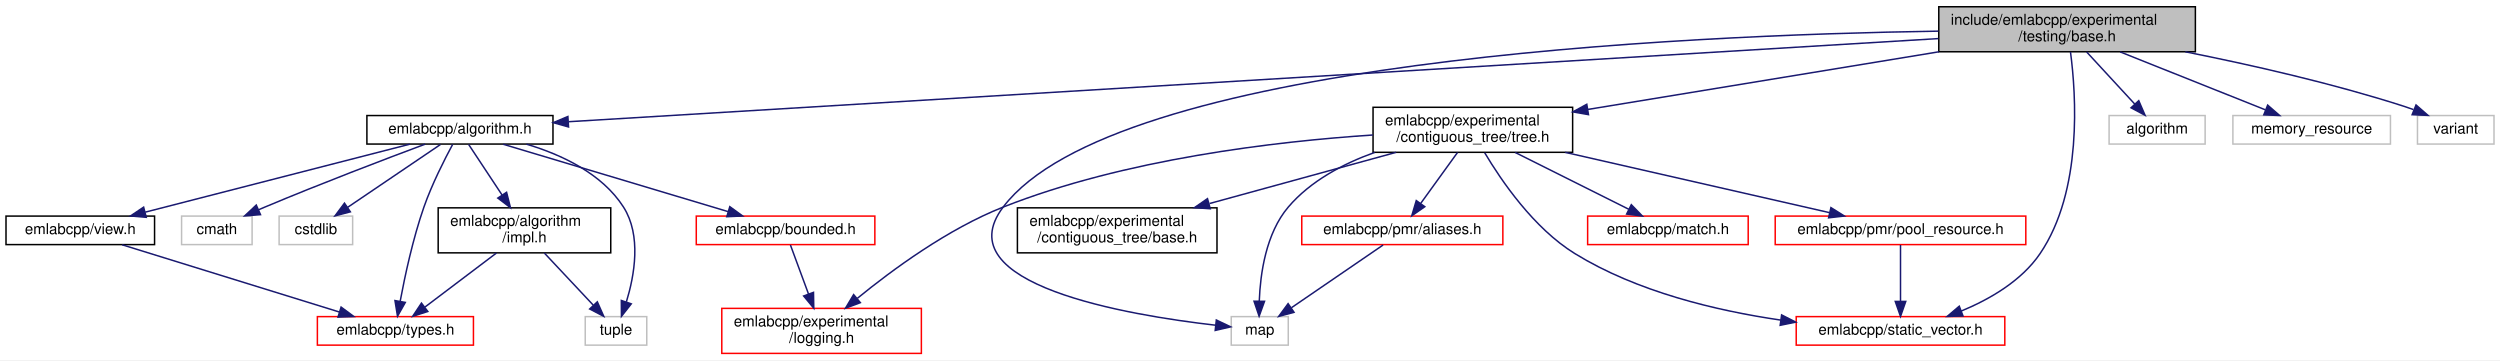
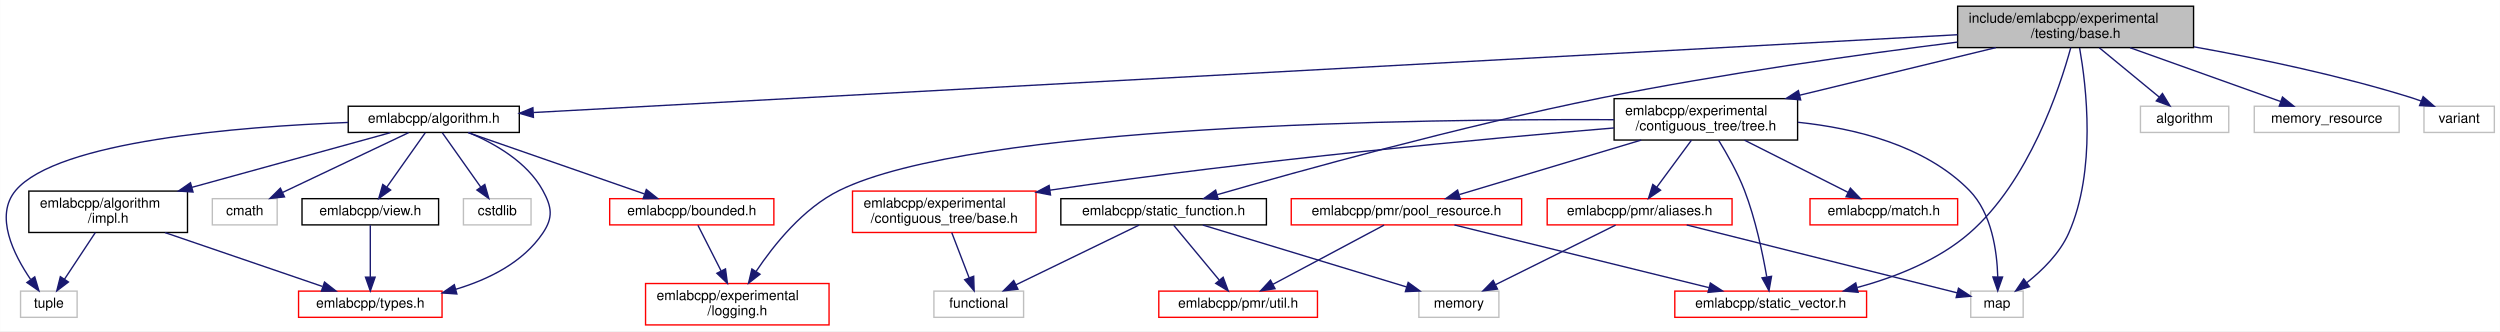
- <svg xmlns="http://www.w3.org/2000/svg" xmlns:xlink="http://www.w3.org/1999/xlink" width="1666pt" height="240pt" viewBox="0.00 0.00 1666.00 240.00">
+ <svg xmlns="http://www.w3.org/2000/svg" xmlns:xlink="http://www.w3.org/1999/xlink" width="1812pt" height="240pt" viewBox="0.00 0.00 1811.79 240.00">
  <g id="graph0" class="graph" transform="scale(1 1) rotate(0) translate(4 236)">
-     <polygon fill="white" stroke="transparent" points="-4,4 -4,-236 1662,-236 1662,4 -4,4" />
+     <polygon fill="white" stroke="transparent" points="-4,4 -4,-236 1807.79,-236 1807.79,4 -4,4" />
    <g id="node1" class="node">
      <g id="a_node1">
        <a xlink:title=" ">
-           <polygon fill="#bfbfbf" stroke="black" points="1288,-201.5 1288,-231.5 1459,-231.5 1459,-201.5 1288,-201.5" />
-           <text text-anchor="start" x="1296" y="-219.5" font-family="Helvetica,sans-Serif" font-size="10.00">include/emlabcpp/experimental</text>
-           <text text-anchor="middle" x="1373.5" y="-208.5" font-family="Helvetica,sans-Serif" font-size="10.00">/testing/base.h</text>
+           <polygon fill="#bfbfbf" stroke="black" points="1414.79,-201.5 1414.79,-231.5 1585.79,-231.5 1585.79,-201.5 1414.79,-201.5" />
+           <text text-anchor="start" x="1422.79" y="-219.5" font-family="Helvetica,sans-Serif" font-size="10.00">include/emlabcpp/experimental</text>
+           <text text-anchor="middle" x="1500.29" y="-208.5" font-family="Helvetica,sans-Serif" font-size="10.00">/testing/base.h</text>
        </a>
      </g>
    </g>
    <g id="node2" class="node">
      <g id="a_node2">
        <a xlink:href="algorithm_8h.html" target="_top" xlink:title=" ">
-           <polygon fill="white" stroke="black" points="240.5,-140 240.5,-159 364.5,-159 364.5,-140 240.5,-140" />
-           <text text-anchor="middle" x="302.5" y="-147" font-family="Helvetica,sans-Serif" font-size="10.00">emlabcpp/algorithm.h</text>
+           <polygon fill="white" stroke="black" points="248.29,-140 248.29,-159 372.29,-159 372.29,-140 248.29,-140" />
+           <text text-anchor="middle" x="310.29" y="-147" font-family="Helvetica,sans-Serif" font-size="10.00">emlabcpp/algorithm.h</text>
        </a>
      </g>
    </g>
    <g id="edge1" class="edge">
-       <path fill="none" stroke="midnightblue" d="M1287.67,-210.29C1082.35,-197.83 565.77,-166.48 374.87,-154.89" />
-       <polygon fill="midnightblue" stroke="midnightblue" points="374.87,-151.39 364.67,-154.27 374.44,-158.37 374.87,-151.39" />
+       <path fill="none" stroke="midnightblue" d="M1414.71,-210.83C1190.8,-198.59 590.65,-165.81 382.54,-154.45" />
+       <polygon fill="midnightblue" stroke="midnightblue" points="382.52,-150.94 372.34,-153.89 382.13,-157.93 382.52,-150.94" />
    </g>
    <g id="node11" class="node">
      <g id="a_node11">
        <a xlink:href="tree_8h.html" target="_top" xlink:title=" ">
-           <polygon fill="white" stroke="black" points="911,-134.5 911,-164.5 1044,-164.5 1044,-134.5 911,-134.5" />
-           <text text-anchor="start" x="919" y="-152.5" font-family="Helvetica,sans-Serif" font-size="10.00">emlabcpp/experimental</text>
-           <text text-anchor="middle" x="977.5" y="-141.5" font-family="Helvetica,sans-Serif" font-size="10.00">/contiguous_tree/tree.h</text>
+           <polygon fill="white" stroke="black" points="1165.79,-134.5 1165.79,-164.5 1298.79,-164.5 1298.79,-134.5 1165.79,-134.5" />
+           <text text-anchor="start" x="1173.79" y="-152.5" font-family="Helvetica,sans-Serif" font-size="10.00">emlabcpp/experimental</text>
+           <text text-anchor="middle" x="1232.29" y="-141.5" font-family="Helvetica,sans-Serif" font-size="10.00">/contiguous_tree/tree.h</text>
        </a>
      </g>
    </g>
    <g id="edge13" class="edge">
-       <path fill="none" stroke="midnightblue" d="M1288.06,-201.48C1218.53,-190.06 1121.27,-174.1 1054.21,-163.09" />
-       <polygon fill="midnightblue" stroke="midnightblue" points="1054.56,-159.6 1044.13,-161.44 1053.43,-166.51 1054.56,-159.6" />
-     </g>
-     <g id="node15" class="node">
-       <g id="a_node15">
-         <a xlink:title=" ">
-           <polygon fill="white" stroke="#bfbfbf" points="816.5,-6 816.5,-25 854.5,-25 854.5,-6 816.5,-6" />
-           <text text-anchor="middle" x="835.5" y="-13" font-family="Helvetica,sans-Serif" font-size="10.00">map</text>
-         </a>
-       </g>
-     </g>
-     <g id="edge25" class="edge">
-       <path fill="none" stroke="midnightblue" d="M1287.74,-215.24C1115.67,-212.61 738.42,-195.6 664.5,-98 625.43,-46.42 747.43,-25.98 805.99,-19.29" />
-       <polygon fill="midnightblue" stroke="midnightblue" points="806.56,-22.74 816.13,-18.19 805.81,-15.79 806.56,-22.74" />
-     </g>
-     <g id="node17" class="node">
-       <g id="a_node17">
-         <a xlink:href="static__vector_8h.html" target="_top" xlink:title=" ">
-           <polygon fill="white" stroke="red" points="1193,-6 1193,-25 1332,-25 1332,-6 1193,-6" />
-           <text text-anchor="middle" x="1262.5" y="-13" font-family="Helvetica,sans-Serif" font-size="10.00">emlabcpp/static_vector.h</text>
-         </a>
-       </g>
-     </g>
-     <g id="edge23" class="edge">
-       <path fill="none" stroke="midnightblue" d="M1375.77,-201.36C1379.51,-173.12 1383.97,-108.88 1355.5,-67 1343.13,-48.8 1321.98,-36.58 1302.97,-28.72" />
-       <polygon fill="midnightblue" stroke="midnightblue" points="1304.16,-25.43 1293.57,-25.11 1301.65,-31.96 1304.16,-25.43" />
-     </g>
-     <g id="node18" class="node">
-       <g id="a_node18">
-         <a xlink:title=" ">
-           <polygon fill="white" stroke="#bfbfbf" points="1401.5,-140 1401.5,-159 1465.5,-159 1465.5,-140 1401.5,-140" />
-           <text text-anchor="middle" x="1433.5" y="-147" font-family="Helvetica,sans-Serif" font-size="10.00">algorithm</text>
-         </a>
-       </g>
-     </g>
-     <g id="edge24" class="edge">
-       <path fill="none" stroke="midnightblue" d="M1386.52,-201.4C1395.97,-191.16 1408.77,-177.3 1418.62,-166.62" />
-       <polygon fill="midnightblue" stroke="midnightblue" points="1421.26,-168.92 1425.47,-159.19 1416.12,-164.17 1421.26,-168.92" />
-     </g>
-     <g id="node19" class="node">
-       <g id="a_node19">
-         <a xlink:title=" ">
-           <polygon fill="white" stroke="#bfbfbf" points="1484,-140 1484,-159 1589,-159 1589,-140 1484,-140" />
-           <text text-anchor="middle" x="1536.5" y="-147" font-family="Helvetica,sans-Serif" font-size="10.00">memory_resource</text>
-         </a>
-       </g>
-     </g>
-     <g id="edge26" class="edge">
-       <path fill="none" stroke="midnightblue" d="M1408.87,-201.4C1437.72,-189.89 1478.08,-173.8 1505.64,-162.81" />
-       <polygon fill="midnightblue" stroke="midnightblue" points="1507.17,-165.96 1515.17,-159.01 1504.58,-159.46 1507.17,-165.96" />
+       <path fill="none" stroke="midnightblue" d="M1442.47,-201.48C1400.7,-191.34 1344.14,-177.63 1300.21,-166.97" />
+       <polygon fill="midnightblue" stroke="midnightblue" points="1301.02,-163.57 1290.47,-164.61 1299.37,-170.37 1301.02,-163.57" />
+     </g>
+     <g id="node16" class="node">
+       <g id="a_node16">
+         <a xlink:title=" ">
+           <polygon fill="white" stroke="#bfbfbf" points="1424.29,-6 1424.29,-25 1462.29,-25 1462.29,-6 1424.29,-6" />
+           <text text-anchor="middle" x="1443.29" y="-13" font-family="Helvetica,sans-Serif" font-size="10.00">map</text>
+         </a>
+       </g>
+     </g>
+     <g id="edge32" class="edge">
+       <path fill="none" stroke="midnightblue" d="M1503.2,-201.22C1508.06,-173.81 1515.45,-112.52 1495.29,-67 1488.88,-52.51 1476.2,-40.06 1464.96,-31.15" />
+       <polygon fill="midnightblue" stroke="midnightblue" points="1466.89,-28.22 1456.78,-25.04 1462.7,-33.83 1466.89,-28.22" />
    </g>
    <g id="node20" class="node">
      <g id="a_node20">
-         <a xlink:title=" ">
-           <polygon fill="white" stroke="#bfbfbf" points="1607,-140 1607,-159 1658,-159 1658,-140 1607,-140" />
-           <text text-anchor="middle" x="1632.5" y="-147" font-family="Helvetica,sans-Serif" font-size="10.00">variant</text>
-         </a>
-       </g>
-     </g>
-     <g id="edge27" class="edge">
-       <path fill="none" stroke="midnightblue" d="M1452.28,-201.48C1495.89,-192.81 1550.78,-180.39 1598.5,-165 1600.42,-164.38 1602.39,-163.69 1604.36,-162.96" />
-       <polygon fill="midnightblue" stroke="midnightblue" points="1606.04,-166.06 1614.03,-159.1 1603.44,-159.56 1606.04,-166.06" />
+         <a xlink:href="static__vector_8h.html" target="_top" xlink:title=" ">
+           <polygon fill="white" stroke="red" points="1209.79,-6 1209.79,-25 1348.79,-25 1348.79,-6 1209.79,-6" />
+           <text text-anchor="middle" x="1279.29" y="-13" font-family="Helvetica,sans-Serif" font-size="10.00">emlabcpp/static_vector.h</text>
+         </a>
+       </g>
+     </g>
+     <g id="edge30" class="edge">
+       <path fill="none" stroke="midnightblue" d="M1496.79,-201.45C1488.81,-172.22 1466.5,-104.5 1423.29,-67 1400.49,-47.2 1369.44,-35.02 1342.01,-27.6" />
+       <polygon fill="midnightblue" stroke="midnightblue" points="1342.64,-24.15 1332.09,-25.08 1340.92,-30.94 1342.64,-24.15" />
+     </g>
+     <g id="node21" class="node">
+       <g id="a_node21">
+         <a xlink:href="static__function_8h.html" target="_top" xlink:title=" ">
+           <polygon fill="white" stroke="black" points="764.79,-73 764.79,-92 913.79,-92 913.79,-73 764.79,-73" />
+           <text text-anchor="middle" x="839.29" y="-80" font-family="Helvetica,sans-Serif" font-size="10.00">emlabcpp/static_function.h</text>
+         </a>
+       </g>
+     </g>
+     <g id="edge26" class="edge">
+       <path fill="none" stroke="midnightblue" d="M1414.68,-205.49C1344.82,-196.71 1243.72,-182.61 1156.29,-165 1054.92,-144.59 937.49,-112.01 878.06,-94.88" />
+       <polygon fill="midnightblue" stroke="midnightblue" points="878.92,-91.49 868.34,-92.07 876.97,-98.21 878.92,-91.49" />
+     </g>
+     <g id="node22" class="node">
+       <g id="a_node22">
+         <a xlink:title=" ">
+           <polygon fill="white" stroke="#bfbfbf" points="1547.29,-140 1547.29,-159 1611.29,-159 1611.29,-140 1547.29,-140" />
+           <text text-anchor="middle" x="1579.29" y="-147" font-family="Helvetica,sans-Serif" font-size="10.00">algorithm</text>
+         </a>
+       </g>
+     </g>
+     <g id="edge31" class="edge">
+       <path fill="none" stroke="midnightblue" d="M1517.44,-201.4C1530.24,-190.86 1547.72,-176.48 1560.83,-165.69" />
+       <polygon fill="midnightblue" stroke="midnightblue" points="1563.23,-168.25 1568.73,-159.19 1558.78,-162.85 1563.23,-168.25" />
+     </g>
+     <g id="node23" class="node">
+       <g id="a_node23">
+         <a xlink:title=" ">
+           <polygon fill="white" stroke="#bfbfbf" points="1629.79,-140 1629.79,-159 1734.79,-159 1734.79,-140 1629.79,-140" />
+           <text text-anchor="middle" x="1682.29" y="-147" font-family="Helvetica,sans-Serif" font-size="10.00">memory_resource</text>
+         </a>
+       </g>
+     </g>
+     <g id="edge33" class="edge">
+       <path fill="none" stroke="midnightblue" d="M1539.78,-201.4C1572.43,-189.74 1618.25,-173.37 1649.04,-162.38" />
+       <polygon fill="midnightblue" stroke="midnightblue" points="1650.23,-165.67 1658.47,-159.01 1647.88,-159.07 1650.23,-165.67" />
+     </g>
+     <g id="node24" class="node">
+       <g id="a_node24">
+         <a xlink:title=" ">
+           <polygon fill="white" stroke="#bfbfbf" points="1752.79,-140 1752.79,-159 1803.79,-159 1803.79,-140 1752.79,-140" />
+           <text text-anchor="middle" x="1778.29" y="-147" font-family="Helvetica,sans-Serif" font-size="10.00">variant</text>
+         </a>
+       </g>
+     </g>
+     <g id="edge34" class="edge">
+       <path fill="none" stroke="midnightblue" d="M1586.05,-202.06C1633.31,-193.58 1692.69,-181.17 1744.29,-165 1746.43,-164.33 1748.62,-163.57 1750.81,-162.76" />
+       <polygon fill="midnightblue" stroke="midnightblue" points="1752.21,-165.97 1760.19,-159.01 1749.61,-159.47 1752.21,-165.97" />
    </g>
    <g id="node3" class="node">
      <g id="a_node3">
        <a xlink:href="impl_8h.html" target="_top" xlink:title=" ">
-           <polygon fill="white" stroke="black" points="288,-67.5 288,-97.5 403,-97.5 403,-67.5 288,-67.5" />
-           <text text-anchor="start" x="296" y="-85.5" font-family="Helvetica,sans-Serif" font-size="10.00">emlabcpp/algorithm</text>
-           <text text-anchor="middle" x="345.5" y="-74.5" font-family="Helvetica,sans-Serif" font-size="10.00">/impl.h</text>
+           <polygon fill="white" stroke="black" points="16.79,-67.5 16.79,-97.5 131.79,-97.5 131.79,-67.5 16.79,-67.5" />
+           <text text-anchor="start" x="24.79" y="-85.5" font-family="Helvetica,sans-Serif" font-size="10.00">emlabcpp/algorithm</text>
+           <text text-anchor="middle" x="74.29" y="-74.5" font-family="Helvetica,sans-Serif" font-size="10.00">/impl.h</text>
        </a>
      </g>
    </g>
    <g id="edge2" class="edge">
-       <path fill="none" stroke="midnightblue" d="M308.3,-139.73C314,-131.12 322.93,-117.61 330.62,-105.99" />
-       <polygon fill="midnightblue" stroke="midnightblue" points="333.58,-107.86 336.18,-97.59 327.74,-104 333.58,-107.86" />
+       <path fill="none" stroke="midnightblue" d="M278.95,-139.87C242.39,-129.8 181.09,-112.91 135.09,-100.24" />
+       <polygon fill="midnightblue" stroke="midnightblue" points="135.8,-96.81 125.23,-97.53 133.94,-103.56 135.8,-96.81" />
    </g>
    <g id="node4" class="node">
      <g id="a_node4">
        <a xlink:href="types_8h.html" target="_top" xlink:title=" ">
-           <polygon fill="white" stroke="red" points="207.5,-6 207.5,-25 311.5,-25 311.5,-6 207.5,-6" />
-           <text text-anchor="middle" x="259.5" y="-13" font-family="Helvetica,sans-Serif" font-size="10.00">emlabcpp/types.h</text>
+           <polygon fill="white" stroke="red" points="212.29,-6 212.29,-25 316.29,-25 316.29,-6 212.29,-6" />
+           <text text-anchor="middle" x="264.29" y="-13" font-family="Helvetica,sans-Serif" font-size="10.00">emlabcpp/types.h</text>
        </a>
      </g>
    </g>
    <g id="edge7" class="edge">
-       <path fill="none" stroke="midnightblue" d="M297.66,-139.8C292.33,-129.93 283.82,-113.21 278.5,-98 271.18,-77.05 265.83,-52.09 262.7,-35.36" />
-       <polygon fill="midnightblue" stroke="midnightblue" points="266.1,-34.47 260.9,-25.24 259.21,-35.7 266.1,-34.47" />
+       <path fill="none" stroke="midnightblue" d="M335.58,-139.93C354.12,-132.15 377.96,-118.7 389.29,-98 395.91,-85.92 397,-78.42 389.29,-67 374.97,-45.77 350.06,-33.46 326.22,-26.33" />
+       <polygon fill="midnightblue" stroke="midnightblue" points="327.03,-22.92 316.46,-23.66 325.18,-29.67 327.03,-22.92" />
    </g>
    <g id="node5" class="node">
      <g id="a_node5">
        <a xlink:title=" ">
-           <polygon fill="white" stroke="#bfbfbf" points="386,-6 386,-25 427,-25 427,-6 386,-6" />
-           <text text-anchor="middle" x="406.5" y="-13" font-family="Helvetica,sans-Serif" font-size="10.00">tuple</text>
+           <polygon fill="white" stroke="#bfbfbf" points="10.79,-6 10.79,-25 51.79,-25 51.79,-6 10.79,-6" />
+           <text text-anchor="middle" x="31.29" y="-13" font-family="Helvetica,sans-Serif" font-size="10.00">tuple</text>
        </a>
      </g>
    </g>
    <g id="edge12" class="edge">
-       <path fill="none" stroke="midnightblue" d="M346.78,-139.96C370.3,-132.92 397.24,-120.32 411.5,-98 423.57,-79.1 418.82,-52.45 413.42,-34.83" />
-       <polygon fill="midnightblue" stroke="midnightblue" points="416.67,-33.51 410.12,-25.18 410.05,-35.78 416.67,-33.51" />
+       <path fill="none" stroke="midnightblue" d="M248.23,-147.25C168.72,-144.19 37.54,-133.71 7.29,-98 -8.29,-79.6 5.82,-51.46 18.05,-33.52" />
+       <polygon fill="midnightblue" stroke="midnightblue" points="21.07,-35.33 24.11,-25.18 15.4,-31.22 21.07,-35.33" />
    </g>
    <g id="node6" class="node">
      <g id="a_node6">
        <a xlink:href="bounded_8h.html" target="_top" xlink:title=" ">
-           <polygon fill="white" stroke="red" points="460,-73 460,-92 579,-92 579,-73 460,-73" />
-           <text text-anchor="middle" x="519.5" y="-80" font-family="Helvetica,sans-Serif" font-size="10.00">emlabcpp/bounded.h</text>
+           <polygon fill="white" stroke="red" points="437.79,-73 437.79,-92 556.79,-92 556.79,-73 437.79,-73" />
+           <text text-anchor="middle" x="497.29" y="-80" font-family="Helvetica,sans-Serif" font-size="10.00">emlabcpp/bounded.h</text>
        </a>
      </g>
    </g>
    <g id="edge5" class="edge">
-       <path fill="none" stroke="midnightblue" d="M331.32,-139.87C369.85,-128.33 438.26,-107.84 481.12,-95" />
-       <polygon fill="midnightblue" stroke="midnightblue" points="482.34,-98.29 490.91,-92.06 480.33,-91.58 482.34,-98.29" />
+       <path fill="none" stroke="midnightblue" d="M335.13,-139.87C367.91,-128.47 425.79,-108.35 462.81,-95.49" />
+       <polygon fill="midnightblue" stroke="midnightblue" points="464.36,-98.65 472.66,-92.06 462.06,-92.04 464.36,-98.65" />
    </g>
    <g id="node8" class="node">
      <g id="a_node8">
        <a xlink:href="view_8h.html" target="_top" xlink:title=" ">
-           <polygon fill="white" stroke="black" points="0,-73 0,-92 99,-92 99,-73 0,-73" />
-           <text text-anchor="middle" x="49.5" y="-80" font-family="Helvetica,sans-Serif" font-size="10.00">emlabcpp/view.h</text>
+           <polygon fill="white" stroke="black" points="214.79,-73 214.79,-92 313.79,-92 313.79,-73 214.79,-73" />
+           <text text-anchor="middle" x="264.29" y="-80" font-family="Helvetica,sans-Serif" font-size="10.00">emlabcpp/view.h</text>
        </a>
      </g>
    </g>
    <g id="edge8" class="edge">
-       <path fill="none" stroke="midnightblue" d="M269.16,-139.94C223.85,-128.29 142.74,-107.45 92.77,-94.62" />
-       <polygon fill="midnightblue" stroke="midnightblue" points="93.47,-91.18 82.91,-92.08 91.72,-97.96 93.47,-91.18" />
+       <path fill="none" stroke="midnightblue" d="M304.09,-139.73C296.99,-129.7 285.18,-113.01 276.27,-100.42" />
+       <polygon fill="midnightblue" stroke="midnightblue" points="279.03,-98.27 270.4,-92.13 273.32,-102.31 279.03,-98.27" />
    </g>
    <g id="node9" class="node">
      <g id="a_node9">
        <a xlink:title=" ">
-           <polygon fill="white" stroke="#bfbfbf" points="117,-73 117,-92 164,-92 164,-73 117,-73" />
-           <text text-anchor="middle" x="140.5" y="-80" font-family="Helvetica,sans-Serif" font-size="10.00">cmath</text>
+           <polygon fill="white" stroke="#bfbfbf" points="149.79,-73 149.79,-92 196.79,-92 196.79,-73 149.79,-73" />
+           <text text-anchor="middle" x="173.29" y="-80" font-family="Helvetica,sans-Serif" font-size="10.00">cmath</text>
        </a>
      </g>
    </g>
    <g id="edge10" class="edge">
-       <path fill="none" stroke="midnightblue" d="M279.33,-139.94C253.21,-130.19 209.55,-113.58 172.5,-98 171.13,-97.42 169.73,-96.83 168.32,-96.22" />
-       <polygon fill="midnightblue" stroke="midnightblue" points="169.6,-92.95 159.04,-92.11 166.77,-99.36 169.6,-92.95" />
+       <path fill="none" stroke="midnightblue" d="M292.1,-139.87C268.76,-128.8 228.06,-109.49 200.9,-96.6" />
+       <polygon fill="midnightblue" stroke="midnightblue" points="202.1,-93.29 191.56,-92.17 199.1,-99.62 202.1,-93.29" />
    </g>
    <g id="node10" class="node">
      <g id="a_node10">
        <a xlink:title=" ">
-           <polygon fill="white" stroke="#bfbfbf" points="182,-73 182,-92 231,-92 231,-73 182,-73" />
-           <text text-anchor="middle" x="206.5" y="-80" font-family="Helvetica,sans-Serif" font-size="10.00">cstdlib</text>
+           <polygon fill="white" stroke="#bfbfbf" points="331.79,-73 331.79,-92 380.79,-92 380.79,-73 331.79,-73" />
+           <text text-anchor="middle" x="356.29" y="-80" font-family="Helvetica,sans-Serif" font-size="10.00">cstdlib</text>
        </a>
      </g>
    </g>
    <g id="edge11" class="edge">
-       <path fill="none" stroke="midnightblue" d="M289.55,-139.73C273.65,-128.96 246.45,-110.55 227.53,-97.74" />
-       <polygon fill="midnightblue" stroke="midnightblue" points="229.48,-94.84 219.24,-92.13 225.56,-100.63 229.48,-94.84" />
+       <path fill="none" stroke="midnightblue" d="M316.5,-139.73C323.6,-129.7 335.41,-113.01 344.32,-100.42" />
+       <polygon fill="midnightblue" stroke="midnightblue" points="347.27,-102.31 350.19,-92.13 341.55,-98.27 347.27,-102.31" />
    </g>
    <g id="edge3" class="edge">
-       <path fill="none" stroke="midnightblue" d="M326.84,-67.4C312.77,-56.76 293.51,-42.2 279.19,-31.38" />
-       <polygon fill="midnightblue" stroke="midnightblue" points="281.09,-28.43 271,-25.19 276.87,-34.02 281.09,-28.43" />
+       <path fill="none" stroke="midnightblue" d="M115.52,-67.4C149.6,-55.74 197.43,-39.37 229.58,-28.38" />
+       <polygon fill="midnightblue" stroke="midnightblue" points="231.1,-31.56 239.43,-25.01 228.83,-24.93 231.1,-31.56" />
    </g>
    <g id="edge4" class="edge">
-       <path fill="none" stroke="midnightblue" d="M358.74,-67.4C368.34,-57.16 381.35,-43.3 391.37,-32.62" />
-       <polygon fill="midnightblue" stroke="midnightblue" points="394.05,-34.88 398.34,-25.19 388.95,-30.09 394.05,-34.88" />
+       <path fill="none" stroke="midnightblue" d="M64.96,-67.4C58.39,-57.46 49.56,-44.11 42.59,-33.57" />
+       <polygon fill="midnightblue" stroke="midnightblue" points="45.48,-31.6 37.05,-25.19 39.64,-35.47 45.48,-31.6" />
    </g>
    <g id="node7" class="node">
      <g id="a_node7">
        <a xlink:href="logging_8h.html" target="_top" xlink:title=" ">
-           <polygon fill="white" stroke="red" points="477,-0.5 477,-30.5 610,-30.5 610,-0.5 477,-0.5" />
-           <text text-anchor="start" x="485" y="-18.5" font-family="Helvetica,sans-Serif" font-size="10.00">emlabcpp/experimental</text>
-           <text text-anchor="middle" x="543.5" y="-7.5" font-family="Helvetica,sans-Serif" font-size="10.00">/logging.h</text>
+           <polygon fill="white" stroke="red" points="463.79,-0.5 463.79,-30.5 596.79,-30.5 596.79,-0.5 463.79,-0.5" />
+           <text text-anchor="start" x="471.79" y="-18.5" font-family="Helvetica,sans-Serif" font-size="10.00">emlabcpp/experimental</text>
+           <text text-anchor="middle" x="530.29" y="-7.5" font-family="Helvetica,sans-Serif" font-size="10.00">/logging.h</text>
        </a>
      </g>
    </g>
    <g id="edge6" class="edge">
-       <path fill="none" stroke="midnightblue" d="M522.74,-72.73C525.82,-64.37 530.61,-51.4 534.81,-40.02" />
-       <polygon fill="midnightblue" stroke="midnightblue" points="538.12,-41.18 538.3,-30.59 531.55,-38.76 538.12,-41.18" />
+       <path fill="none" stroke="midnightblue" d="M501.74,-72.73C506.03,-64.29 512.71,-51.14 518.53,-39.68" />
+       <polygon fill="midnightblue" stroke="midnightblue" points="521.73,-41.09 523.14,-30.59 515.49,-37.92 521.73,-41.09" />
    </g>
    <g id="edge9" class="edge">
-       <path fill="none" stroke="midnightblue" d="M77.39,-72.87C114.6,-61.35 180.6,-40.92 222.1,-28.08" />
-       <polygon fill="midnightblue" stroke="midnightblue" points="223.31,-31.36 231.83,-25.06 221.24,-24.68 223.31,-31.36" />
-     </g>
-     <g id="edge15" class="edge">
-       <path fill="none" stroke="midnightblue" d="M910.88,-146.04C845.97,-141.75 745.51,-130.01 664.5,-98 627.58,-83.41 590.51,-56.13 567.31,-37.17" />
-       <polygon fill="midnightblue" stroke="midnightblue" points="569.34,-34.31 559.42,-30.6 564.86,-39.69 569.34,-34.31" />
+       <path fill="none" stroke="midnightblue" d="M264.29,-72.73C264.29,-63.18 264.29,-47.62 264.29,-35.28" />
+       <polygon fill="midnightblue" stroke="midnightblue" points="267.79,-35.13 264.29,-25.13 260.79,-35.13 267.79,-35.13" />
+     </g>
+     <g id="edge16" class="edge">
+       <path fill="none" stroke="midnightblue" d="M1165.69,-149.25C1024.82,-149.87 701.59,-145.83 604.29,-98 578.09,-85.12 556.8,-58.58 543.9,-39.27" />
+       <polygon fill="midnightblue" stroke="midnightblue" points="546.76,-37.25 538.41,-30.73 540.87,-41.04 546.76,-37.25" />
    </g>
    <g id="node12" class="node">
      <g id="a_node12">
        <a xlink:href="experimental_2contiguous__tree_2base_8h.html" target="_top" xlink:title=" ">
-           <polygon fill="white" stroke="black" points="674,-67.5 674,-97.5 807,-97.5 807,-67.5 674,-67.5" />
-           <text text-anchor="start" x="682" y="-85.5" font-family="Helvetica,sans-Serif" font-size="10.00">emlabcpp/experimental</text>
-           <text text-anchor="middle" x="740.5" y="-74.5" font-family="Helvetica,sans-Serif" font-size="10.00">/contiguous_tree/base.h</text>
+           <polygon fill="white" stroke="red" points="613.79,-67.5 613.79,-97.5 746.79,-97.5 746.79,-67.5 613.79,-67.5" />
+           <text text-anchor="start" x="621.79" y="-85.5" font-family="Helvetica,sans-Serif" font-size="10.00">emlabcpp/experimental</text>
+           <text text-anchor="middle" x="680.29" y="-74.5" font-family="Helvetica,sans-Serif" font-size="10.00">/contiguous_tree/base.h</text>
        </a>
      </g>
    </g>
    <g id="edge14" class="edge">
-       <path fill="none" stroke="midnightblue" d="M926.37,-134.48C889.89,-124.47 840.66,-110.97 802.04,-100.38" />
-       <polygon fill="midnightblue" stroke="midnightblue" points="802.52,-96.88 791.95,-97.61 800.67,-103.63 802.52,-96.88" />
+       <path fill="none" stroke="midnightblue" d="M1165.7,-143.26C1075.28,-135.74 908.44,-120.44 756.86,-98.16" />
+       <polygon fill="midnightblue" stroke="midnightblue" points="757.3,-94.69 746.9,-96.68 756.28,-101.61 757.3,-94.69" />
+     </g>
+     <g id="node14" class="node">
+       <g id="a_node14">
+         <a xlink:href="match_8h.html" target="_top" xlink:title=" ">
+           <polygon fill="white" stroke="red" points="1307.79,-73 1307.79,-92 1414.79,-92 1414.79,-73 1307.79,-73" />
+           <text text-anchor="middle" x="1361.29" y="-80" font-family="Helvetica,sans-Serif" font-size="10.00">emlabcpp/match.h</text>
+         </a>
+       </g>
+     </g>
+     <g id="edge17" class="edge">
+       <path fill="none" stroke="midnightblue" d="M1260.28,-134.4C1282.62,-123.14 1313.66,-107.5 1335.42,-96.54" />
+       <polygon fill="midnightblue" stroke="midnightblue" points="1337.05,-99.63 1344.41,-92.01 1333.9,-93.38 1337.05,-99.63" />
+     </g>
+     <g id="node15" class="node">
+       <g id="a_node15">
+         <a xlink:href="aliases_8h.html" target="_top" xlink:title=" ">
+           <polygon fill="white" stroke="red" points="1117.29,-73 1117.29,-92 1251.29,-92 1251.29,-73 1117.29,-73" />
+           <text text-anchor="middle" x="1184.29" y="-80" font-family="Helvetica,sans-Serif" font-size="10.00">emlabcpp/pmr/aliases.h</text>
+         </a>
+       </g>
+     </g>
+     <g id="edge18" class="edge">
+       <path fill="none" stroke="midnightblue" d="M1221.88,-134.4C1214.47,-124.36 1204.48,-110.84 1196.67,-100.25" />
+       <polygon fill="midnightblue" stroke="midnightblue" points="1199.47,-98.16 1190.71,-92.19 1193.84,-102.32 1199.47,-98.16" />
+     </g>
+     <g id="edge25" class="edge">
+       <path fill="none" stroke="midnightblue" d="M1299.14,-147.36C1340.26,-143.09 1391.09,-130.79 1423.29,-98 1439.61,-81.39 1443.35,-53.75 1443.86,-35.33" />
+       <polygon fill="midnightblue" stroke="midnightblue" points="1447.36,-35.23 1443.84,-25.23 1440.36,-35.24 1447.36,-35.23" />
+     </g>
+     <g id="node18" class="node">
+       <g id="a_node18">
+         <a xlink:href="pool__resource_8h.html" target="_top" xlink:title=" ">
+           <polygon fill="white" stroke="red" points="931.79,-73 931.79,-92 1098.79,-92 1098.79,-73 931.79,-73" />
+           <text text-anchor="middle" x="1015.29" y="-80" font-family="Helvetica,sans-Serif" font-size="10.00">emlabcpp/pmr/pool_resource.h</text>
+         </a>
+       </g>
+     </g>
+     <g id="edge21" class="edge">
+       <path fill="none" stroke="midnightblue" d="M1185.47,-134.48C1146.07,-122.67 1090.41,-106 1053.62,-94.98" />
+       <polygon fill="midnightblue" stroke="midnightblue" points="1054.35,-91.55 1043.77,-92.03 1052.34,-98.25 1054.35,-91.55" />
+     </g>
+     <g id="edge24" class="edge">
+       <path fill="none" stroke="midnightblue" d="M1241.49,-134.43C1247.57,-124.58 1255.32,-110.91 1260.29,-98 1268.27,-77.29 1273.49,-52.28 1276.41,-35.47" />
+       <polygon fill="midnightblue" stroke="midnightblue" points="1279.91,-35.73 1278.06,-25.3 1273,-34.61 1279.91,-35.73" />
    </g>
    <g id="node13" class="node">
      <g id="a_node13">
-         <a xlink:href="match_8h.html" target="_top" xlink:title=" ">
-           <polygon fill="white" stroke="red" points="1054,-73 1054,-92 1161,-92 1161,-73 1054,-73" />
-           <text text-anchor="middle" x="1107.5" y="-80" font-family="Helvetica,sans-Serif" font-size="10.00">emlabcpp/match.h</text>
-         </a>
-       </g>
-     </g>
-     <g id="edge16" class="edge">
-       <path fill="none" stroke="midnightblue" d="M1005.71,-134.4C1028.22,-123.14 1059.5,-107.5 1081.42,-96.54" />
-       <polygon fill="midnightblue" stroke="midnightblue" points="1083.11,-99.61 1090.49,-92.01 1079.98,-93.35 1083.11,-99.61" />
-     </g>
-     <g id="node14" class="node">
-       <g id="a_node14">
-         <a xlink:href="aliases_8h.html" target="_top" xlink:title=" ">
-           <polygon fill="white" stroke="red" points="863.5,-73 863.5,-92 997.5,-92 997.5,-73 863.5,-73" />
-           <text text-anchor="middle" x="930.5" y="-80" font-family="Helvetica,sans-Serif" font-size="10.00">emlabcpp/pmr/aliases.h</text>
-         </a>
-       </g>
-     </g>
-     <g id="edge17" class="edge">
-       <path fill="none" stroke="midnightblue" d="M967.3,-134.4C960.12,-124.46 950.46,-111.11 942.84,-100.57" />
-       <polygon fill="midnightblue" stroke="midnightblue" points="945.48,-98.25 936.79,-92.19 939.81,-102.35 945.48,-98.25" />
+         <a xlink:title=" ">
+           <polygon fill="white" stroke="#bfbfbf" points="672.79,-6 672.79,-25 737.79,-25 737.79,-6 672.79,-6" />
+           <text text-anchor="middle" x="705.29" y="-13" font-family="Helvetica,sans-Serif" font-size="10.00">functional</text>
+         </a>
+       </g>
+     </g>
+     <g id="edge15" class="edge">
+       <path fill="none" stroke="midnightblue" d="M685.72,-67.4C689.42,-57.76 694.36,-44.91 698.36,-34.54" />
+       <polygon fill="midnightblue" stroke="midnightblue" points="701.63,-35.78 701.95,-25.19 695.09,-33.27 701.63,-35.78" />
+     </g>
+     <g id="edge19" class="edge">
+       <path fill="none" stroke="midnightblue" d="M1218.42,-72.94C1269.86,-60.02 1366.37,-35.81 1414.49,-23.73" />
+       <polygon fill="midnightblue" stroke="midnightblue" points="1415.41,-27.11 1424.26,-21.28 1413.71,-20.32 1415.41,-27.11" />
+     </g>
+     <g id="node17" class="node">
+       <g id="a_node17">
+         <a xlink:title=" ">
+           <polygon fill="white" stroke="#bfbfbf" points="1024.29,-6 1024.29,-25 1082.29,-25 1082.29,-6 1024.29,-6" />
+           <text text-anchor="middle" x="1053.29" y="-13" font-family="Helvetica,sans-Serif" font-size="10.00">memory</text>
+         </a>
+       </g>
+     </g>
+     <g id="edge20" class="edge">
+       <path fill="none" stroke="midnightblue" d="M1166.9,-72.87C1144.68,-61.84 1106.01,-42.66 1080.03,-29.77" />
+       <polygon fill="midnightblue" stroke="midnightblue" points="1081.27,-26.48 1070.76,-25.17 1078.16,-32.75 1081.27,-26.48" />
+     </g>
+     <g id="node19" class="node">
+       <g id="a_node19">
+         <a xlink:href="util_8h.html" target="_top" xlink:title=" ">
+           <polygon fill="white" stroke="red" points="835.79,-6 835.79,-25 950.79,-25 950.79,-6 835.79,-6" />
+           <text text-anchor="middle" x="893.29" y="-13" font-family="Helvetica,sans-Serif" font-size="10.00">emlabcpp/pmr/util.h</text>
+         </a>
+       </g>
    </g>
    <g id="edge22" class="edge">
-       <path fill="none" stroke="midnightblue" d="M912.17,-134.45C891.06,-126.9 869.31,-115.4 854.5,-98 839.6,-80.49 835.86,-53.49 835.18,-35.42" />
-       <polygon fill="midnightblue" stroke="midnightblue" points="838.68,-35.22 835.08,-25.25 831.68,-35.28 838.68,-35.22" />
-     </g>
-     <g id="node16" class="node">
-       <g id="a_node16">
-         <a xlink:href="pool__resource_8h.html" target="_top" xlink:title=" ">
-           <polygon fill="white" stroke="red" points="1179,-73 1179,-92 1346,-92 1346,-73 1179,-73" />
-           <text text-anchor="middle" x="1262.5" y="-80" font-family="Helvetica,sans-Serif" font-size="10.00">emlabcpp/pmr/pool_resource.h</text>
-         </a>
-       </g>
-     </g>
-     <g id="edge19" class="edge">
-       <path fill="none" stroke="midnightblue" d="M1038.99,-134.48C1091.85,-122.42 1166.98,-105.29 1215.23,-94.28" />
-       <polygon fill="midnightblue" stroke="midnightblue" points="1216.13,-97.66 1225.11,-92.03 1214.58,-90.84 1216.13,-97.66" />
-     </g>
-     <g id="edge21" class="edge">
-       <path fill="none" stroke="midnightblue" d="M985.37,-134.26C996.35,-115.79 1018.04,-83.91 1045.5,-67 1086.75,-41.59 1139.58,-28.96 1182.78,-22.68" />
-       <polygon fill="midnightblue" stroke="midnightblue" points="1183.26,-26.15 1192.69,-21.33 1182.31,-19.21 1183.26,-26.15" />
-     </g>
-     <g id="edge18" class="edge">
-       <path fill="none" stroke="midnightblue" d="M917.69,-72.73C902.02,-62.01 875.28,-43.72 856.57,-30.91" />
-       <polygon fill="midnightblue" stroke="midnightblue" points="858.34,-27.89 848.11,-25.13 854.39,-33.66 858.34,-27.89" />
-     </g>
-     <g id="edge20" class="edge">
-       <path fill="none" stroke="midnightblue" d="M1262.5,-72.73C1262.5,-63.18 1262.5,-47.62 1262.5,-35.28" />
-       <polygon fill="midnightblue" stroke="midnightblue" points="1266,-35.13 1262.5,-25.13 1259,-35.13 1266,-35.13" />
+       <path fill="none" stroke="midnightblue" d="M999.09,-72.87C978.49,-61.89 942.7,-42.82 918.52,-29.94" />
+       <polygon fill="midnightblue" stroke="midnightblue" points="920.03,-26.78 909.56,-25.17 916.74,-32.96 920.03,-26.78" />
+     </g>
+     <g id="edge23" class="edge">
+       <path fill="none" stroke="midnightblue" d="M1050.08,-72.94C1097.46,-61.27 1182.36,-40.37 1234.47,-27.54" />
+       <polygon fill="midnightblue" stroke="midnightblue" points="1235.56,-30.87 1244.43,-25.08 1233.88,-24.08 1235.56,-30.87" />
+     </g>
+     <g id="edge28" class="edge">
+       <path fill="none" stroke="midnightblue" d="M821.5,-72.87C798.67,-61.8 758.87,-42.49 732.3,-29.6" />
+       <polygon fill="midnightblue" stroke="midnightblue" points="733.69,-26.38 723.16,-25.17 730.63,-32.68 733.69,-26.38" />
+     </g>
+     <g id="edge29" class="edge">
+       <path fill="none" stroke="midnightblue" d="M867.71,-72.87C905.71,-61.33 973.17,-40.84 1015.45,-28" />
+       <polygon fill="midnightblue" stroke="midnightblue" points="1016.55,-31.32 1025.1,-25.06 1014.51,-24.62 1016.55,-31.32" />
+     </g>
+     <g id="edge27" class="edge">
+       <path fill="none" stroke="midnightblue" d="M846.58,-72.73C855,-62.6 869.04,-45.69 879.54,-33.06" />
+       <polygon fill="midnightblue" stroke="midnightblue" points="882.43,-35.06 886.13,-25.13 877.04,-30.58 882.43,-35.06" />
    </g>
  </g>
</svg>
